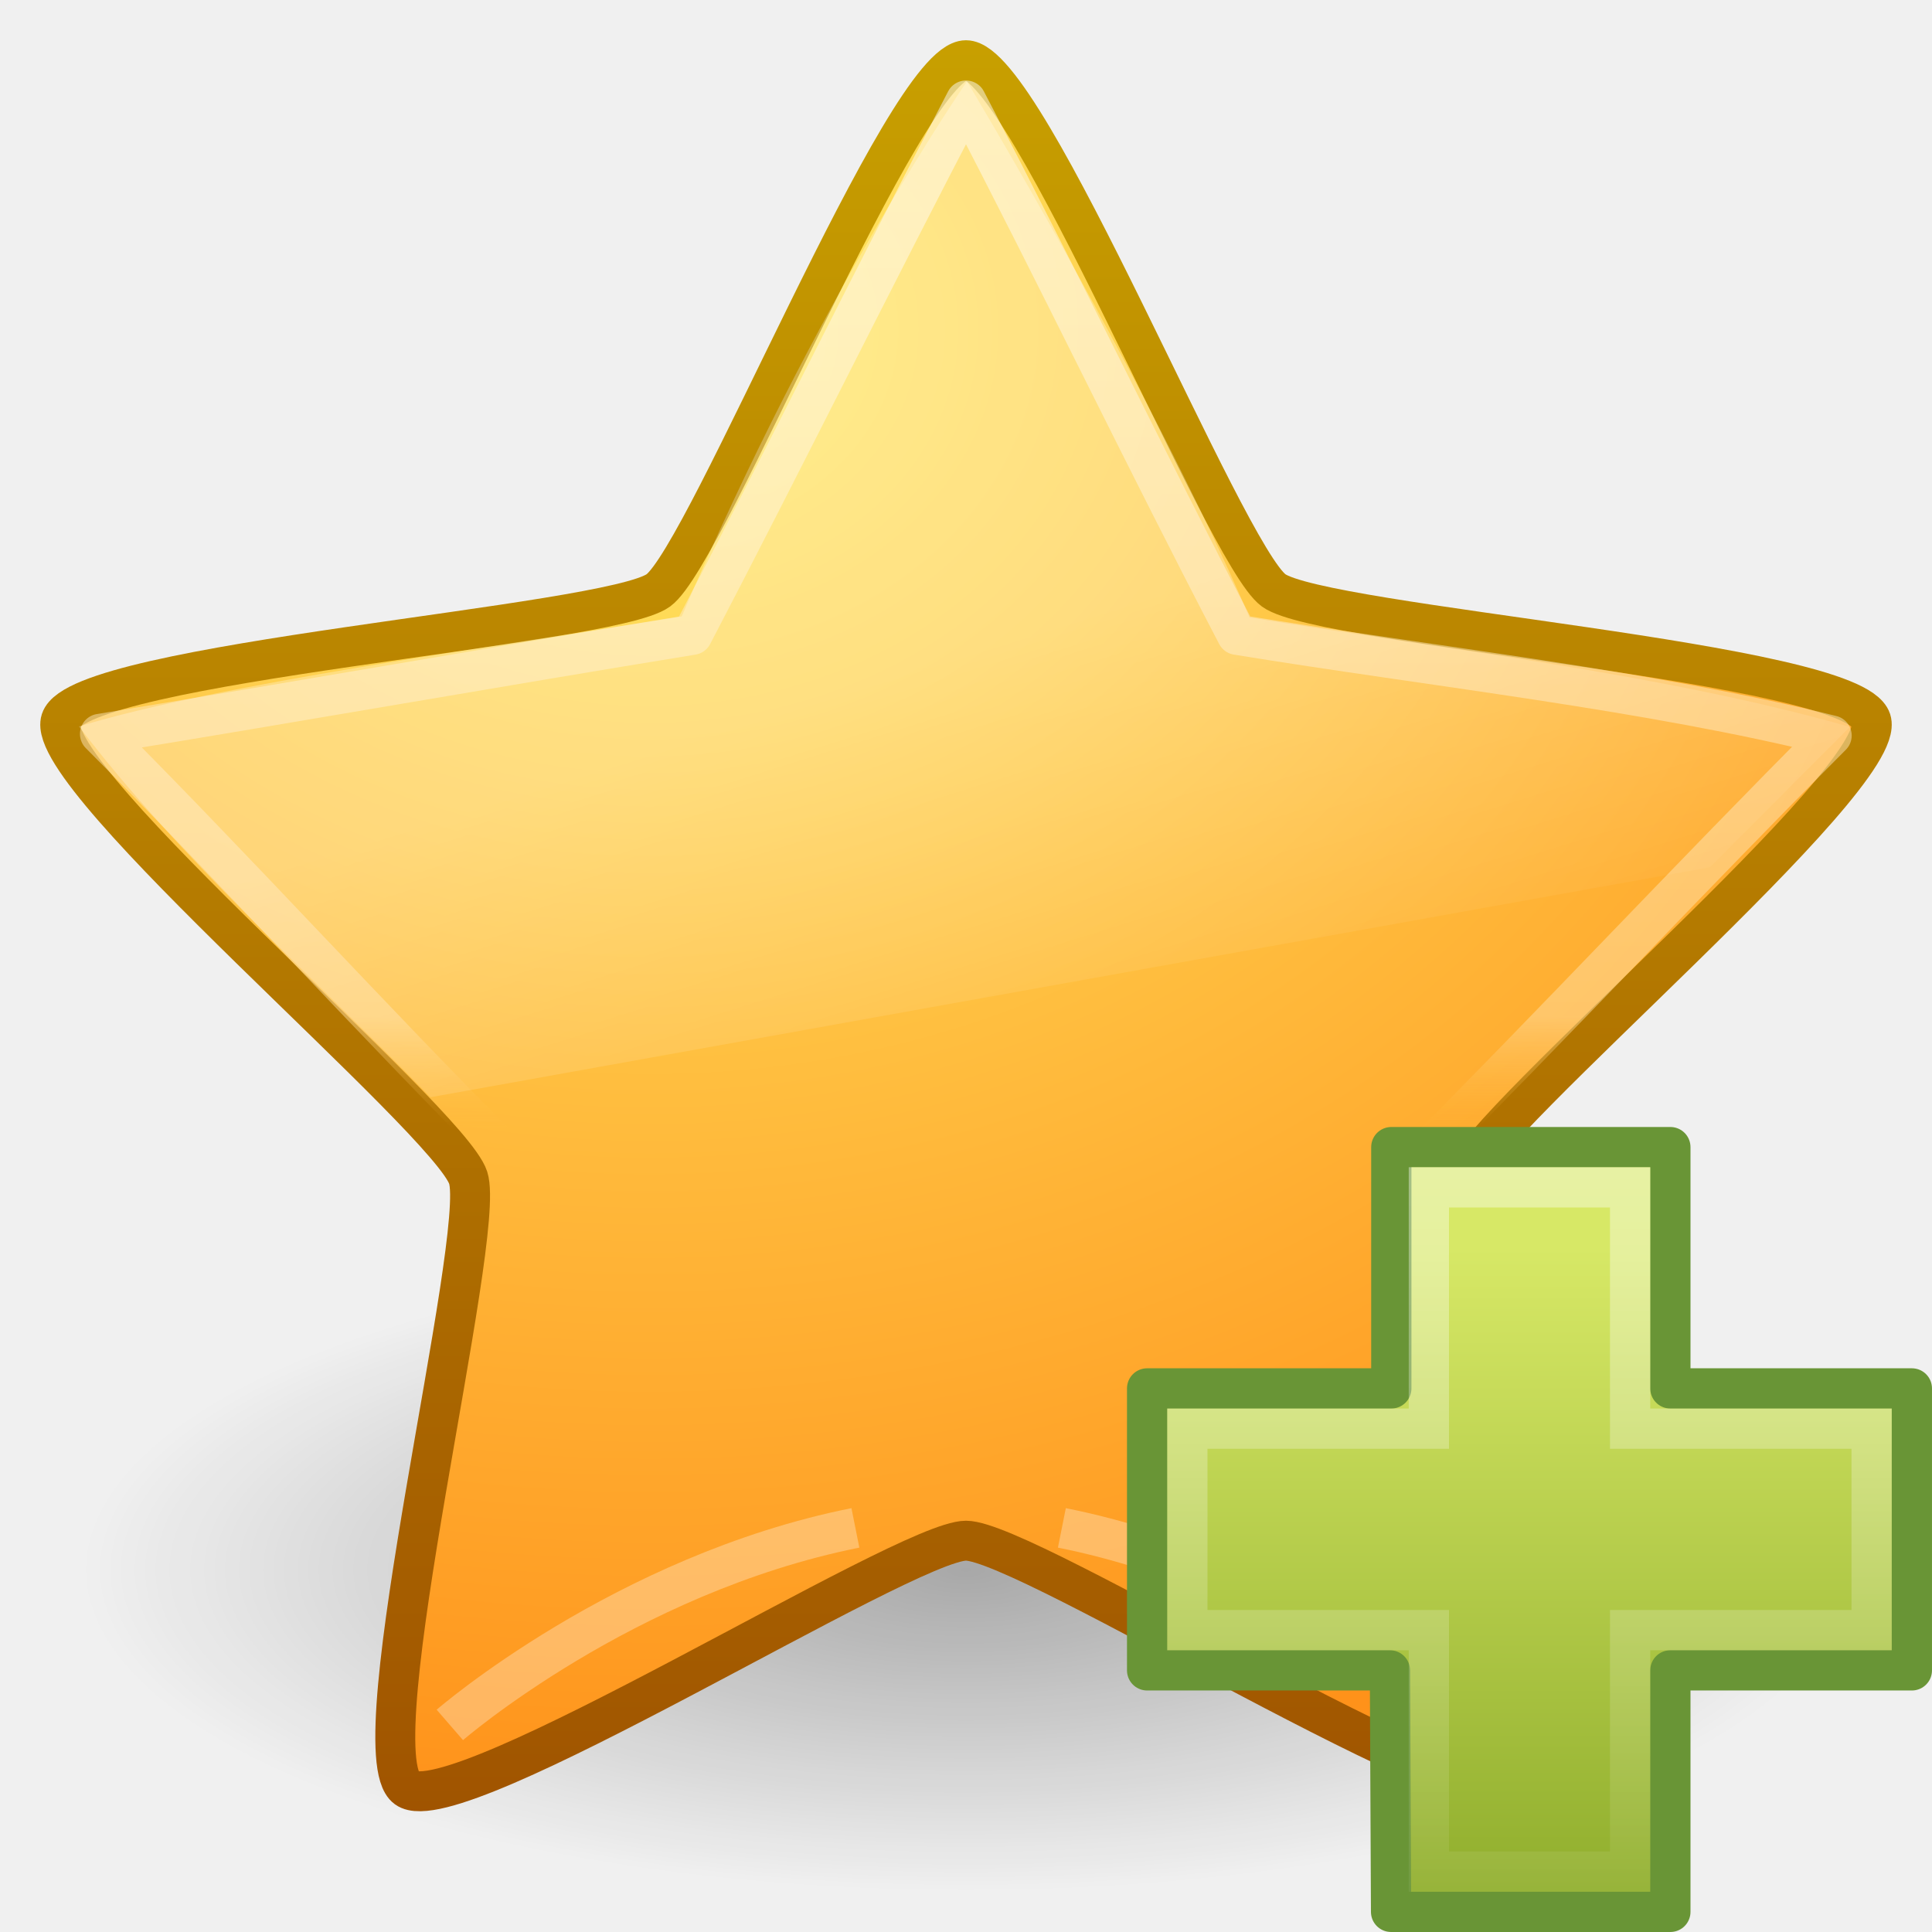
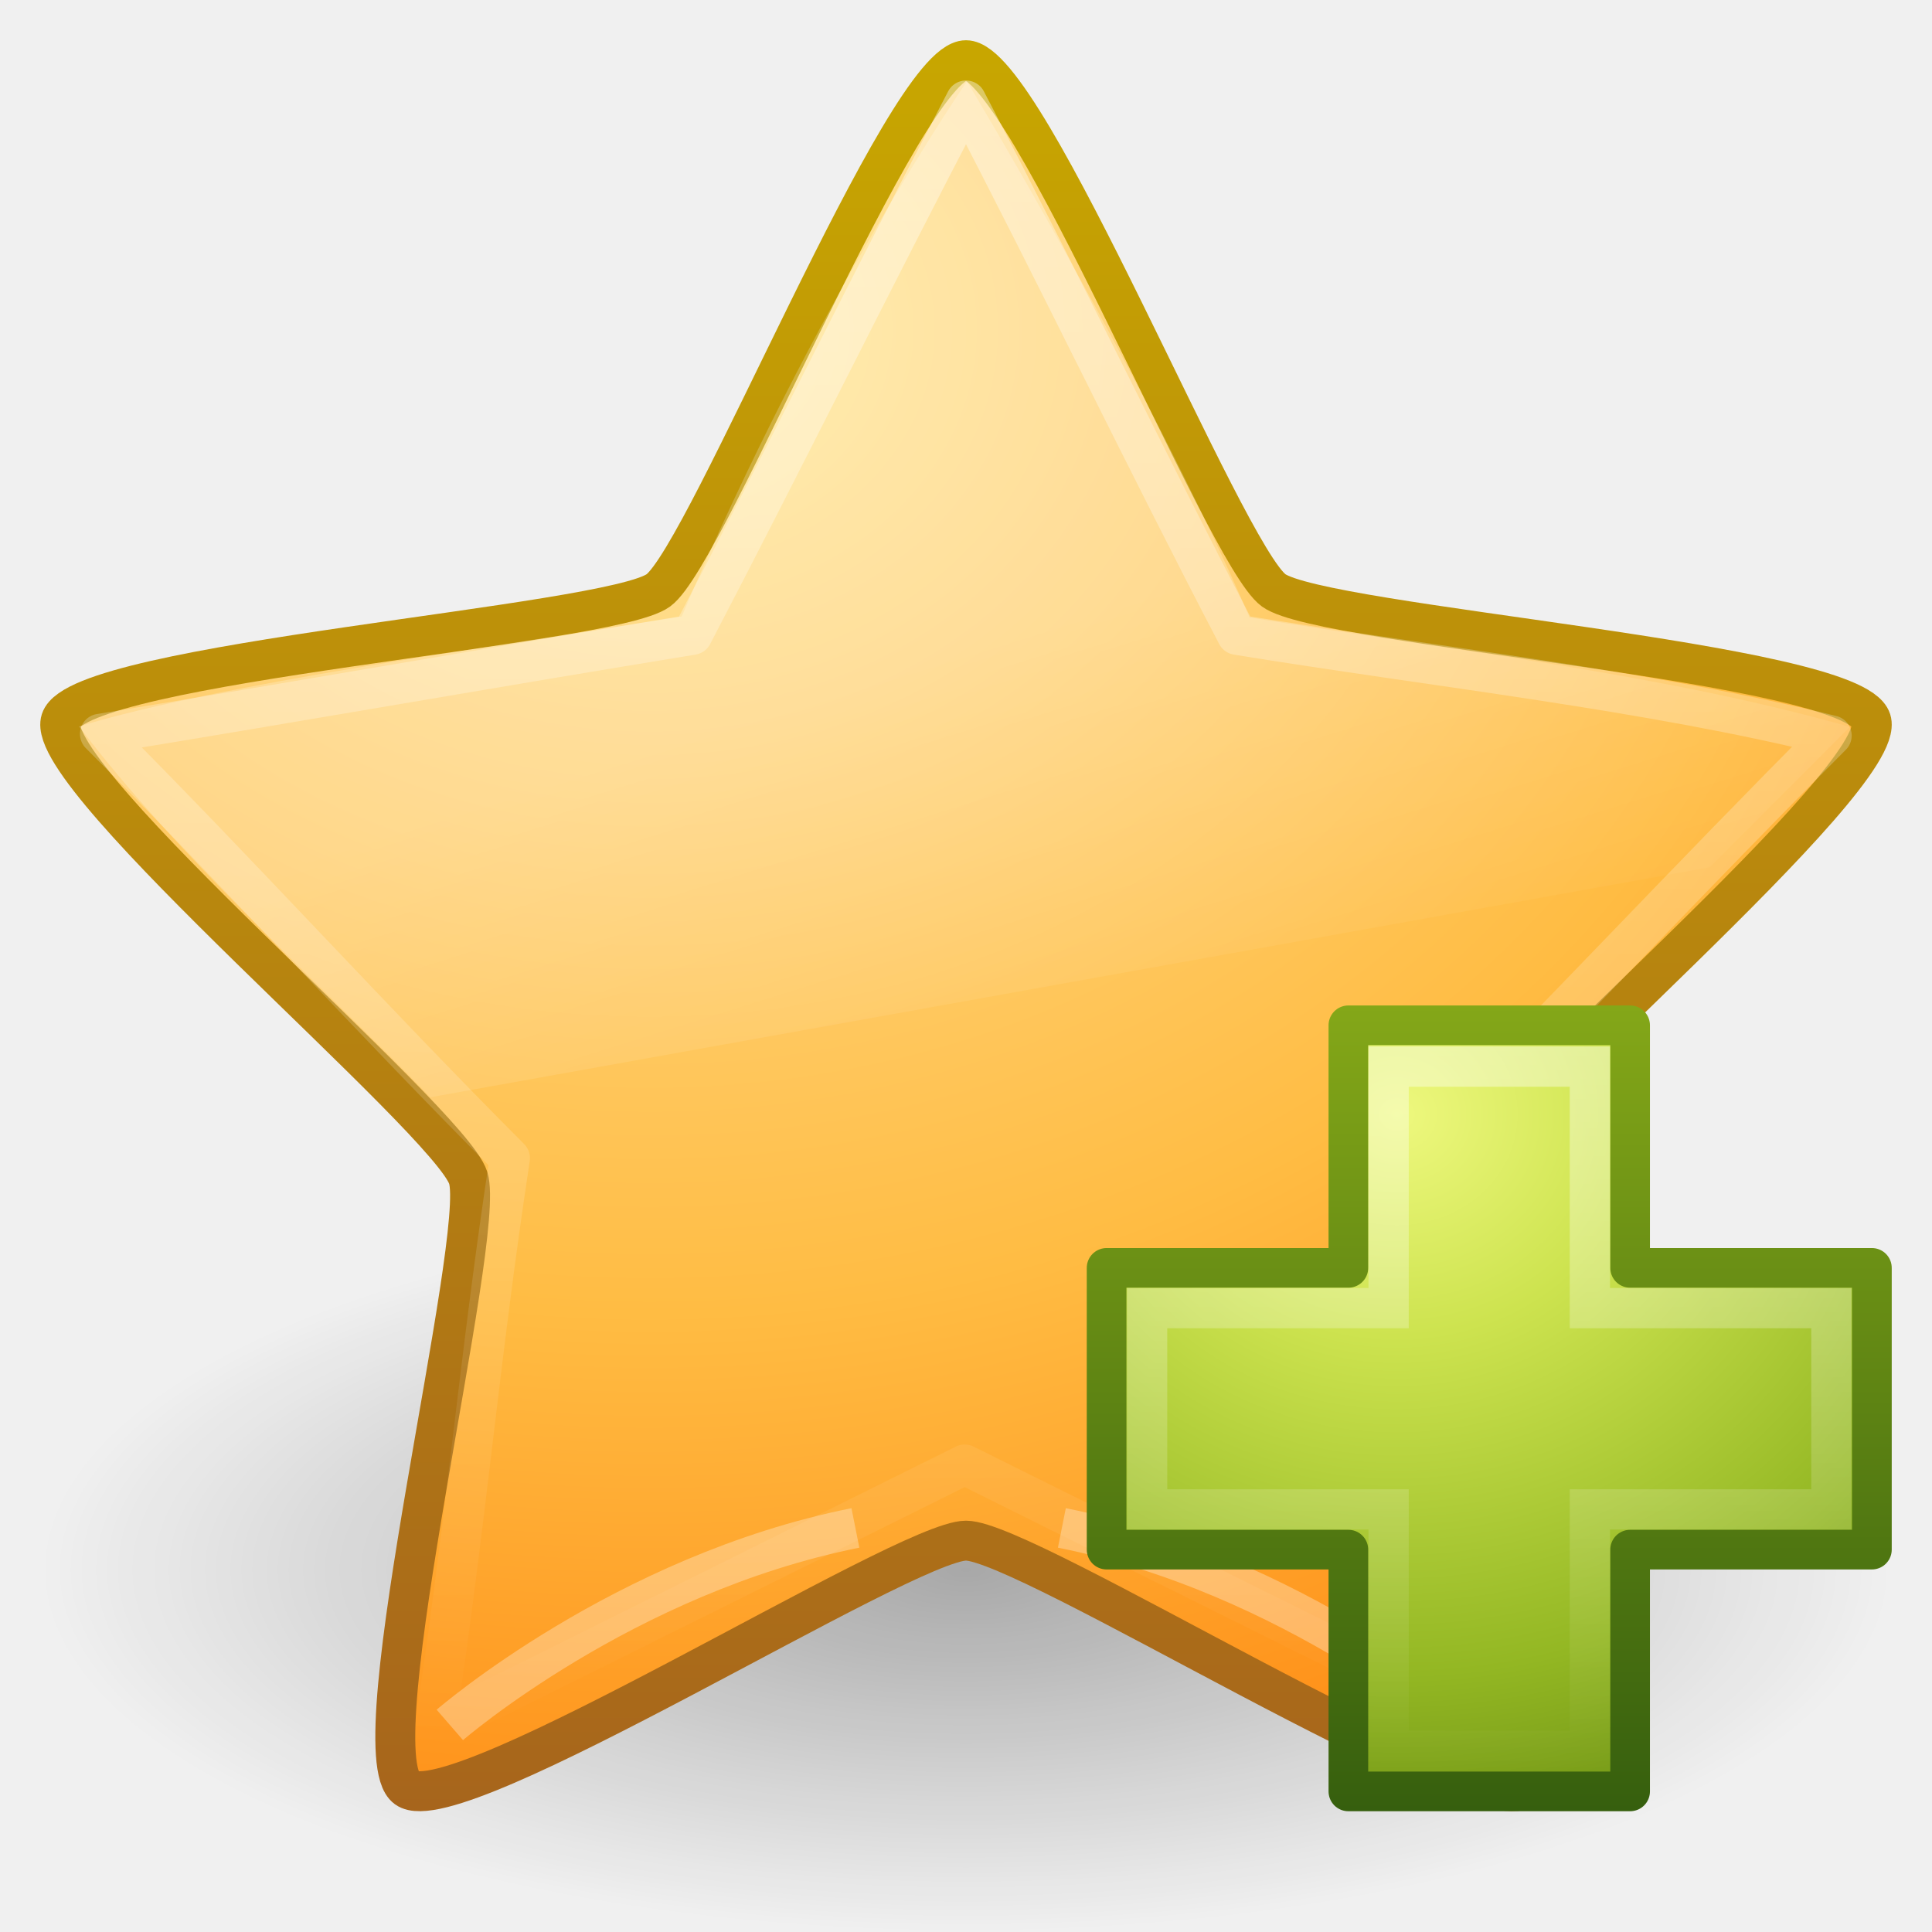
- <svg xmlns="http://www.w3.org/2000/svg" xmlns:xlink="http://www.w3.org/1999/xlink" version="1.0" width="48" height="48" id="svg3581">
-   <defs id="defs3583">
+ <svg xmlns="http://www.w3.org/2000/svg" xmlns:xlink="http://www.w3.org/1999/xlink" width="48px" height="48px" id="svg3692" version="1.1">
+   <defs id="defs3694">
+     <linearGradient xlink:href="#linearGradient8265-821-176-38-919-66-249" id="linearGradient3619" gradientUnits="userSpaceOnUse" gradientTransform="translate(2.979913,-3.121655)" x1="11.566" y1="22.292" x2="15.215" y2="33.955" />
+     <linearGradient id="linearGradient8265-821-176-38-919-66-249">
+       <stop id="stop2687" style="stop-color:#ffffff;stop-opacity:0.275" offset="0" />
+       <stop id="stop2689" style="stop-color:#ffffff;stop-opacity:0" offset="1" />
+     </linearGradient>
+     <linearGradient xlink:href="#linearGradient3642" id="linearGradient3648" x1="29.647" y1="2" x2="29.647" y2="43.444" gradientUnits="userSpaceOnUse" />
+     <linearGradient id="linearGradient3642">
+       <stop style="stop-color:#ffffff;stop-opacity:1;" offset="0" id="stop3644" />
+       <stop style="stop-color:#ffffff;stop-opacity:0;" offset="1" id="stop3646" />
+     </linearGradient>
+     <radialGradient xlink:href="#linearGradient3690" id="radialGradient3627" gradientUnits="userSpaceOnUse" gradientTransform="matrix(0,2.654065,-3.162809,0,97.18261,-26.67584)" cx="13.139" cy="25.625" fx="13.139" fy="25.625" r="13.931" />
+     <linearGradient id="linearGradient3690">
+       <stop id="stop3692" style="stop-color:#ffeb9f;stop-opacity:1" offset="0" />
+       <stop id="stop3694" style="stop-color:#ffd57e;stop-opacity:1" offset="0.262" />
+       <stop id="stop3696" style="stop-color:#ffbc43;stop-opacity:1" offset="0.661" />
+       <stop id="stop3698" style="stop-color:#ff921a;stop-opacity:1" offset="1" />
+     </linearGradient>
+     <linearGradient xlink:href="#linearGradient3603" id="linearGradient3629" gradientUnits="userSpaceOnUse" gradientTransform="matrix(1.650881,0,0,1.656831,-11.46649,-15.04576)" x1="21.483" y1="36.255" x2="21.483" y2="9.58" />
+     <linearGradient id="linearGradient3603">
+       <stop id="stop3605" style="stop-color:#a7651c;stop-opacity:1" offset="0" />
+       <stop id="stop3607" style="stop-color:#c8a700;stop-opacity:1" offset="1" />
+     </linearGradient>
    <linearGradient id="linearGradient8838">
      <stop id="stop8840" style="stop-color:#000000;stop-opacity:1" offset="0" />
      <stop id="stop8842" style="stop-color:#000000;stop-opacity:0" offset="1" />
    </linearGradient>
-     <radialGradient cx="62.625" cy="4.625" r="10.625" fx="62.625" fy="4.625" id="radialGradient2591" xlink:href="#linearGradient8838" gradientUnits="userSpaceOnUse" gradientTransform="matrix(2.070588,0,0,0.7529402,-105.6706,35.51765)" />
-     <linearGradient id="linearGradient3903">
-       <stop id="stop3905" style="stop-color:#a05400;stop-opacity:1" offset="0" />
-       <stop id="stop3907" style="stop-color:#c8a000;stop-opacity:1" offset="1" />
+     <radialGradient r="10.625" fy="4.625" fx="62.625" cy="4.625" cx="62.625" gradientTransform="matrix(2.164706,0,0,0.8470577,-111.5647,35.08235)" gradientUnits="userSpaceOnUse" id="radialGradient3690" xlink:href="#linearGradient8838" />
+     <linearGradient xlink:href="#linearGradient3943" id="linearGradient5530" gradientUnits="userSpaceOnUse" gradientTransform="matrix(0.5988154,0,0,0.5952031,23.6052,21.21913)" x1="22.369" y1="8.032" x2="22.369" y2="38.274" />
+     <linearGradient id="linearGradient3943">
+       <stop style="stop-color:#ffffff;stop-opacity:1;" offset="0" id="stop3945" />
+       <stop style="stop-color:#ffffff;stop-opacity:0;" offset="1" id="stop3947" />
    </linearGradient>
-     <linearGradient x1="21.483" y1="36.255" x2="21.483" y2="9.58" id="linearGradient2588" xlink:href="#linearGradient3903" gradientUnits="userSpaceOnUse" gradientTransform="matrix(1.650881,0,0,1.656831,-11.46649,-15.04576)" />
-     <linearGradient id="linearGradient3373">
-       <stop id="stop3375" style="stop-color:#ffeb65;stop-opacity:1" offset="0" />
-       <stop id="stop3377" style="stop-color:#ff921a;stop-opacity:1" offset="1" />
+     <linearGradient id="linearGradient3242-7">
+       <stop offset="0" style="stop-color:#eef87e;stop-opacity:1" id="stop3244-5" />
+       <stop offset="0.262" style="stop-color:#cde34f;stop-opacity:1" id="stop3246-9" />
+       <stop offset="0.661" style="stop-color:#93b723;stop-opacity:1" id="stop3248-7" />
+       <stop offset="1" style="stop-color:#5a7e0d;stop-opacity:1" id="stop3250-8" />
    </linearGradient>
-     <radialGradient cx="13.139" cy="25.625" r="13.931" fx="13.139" fy="25.625" id="radialGradient2586" xlink:href="#linearGradient3373" gradientUnits="userSpaceOnUse" gradientTransform="matrix(0,2.654065,-3.162809,0,97.18261,-26.67584)" />
-     <linearGradient id="linearGradient4222">
-       <stop id="stop4224" style="stop-color:#ffffff;stop-opacity:1" offset="0" />
-       <stop id="stop4226" style="stop-color:#ffffff;stop-opacity:0" offset="1" />
+     <linearGradient id="linearGradient2490-3">
+       <stop offset="0" style="stop-color:#365f0e;stop-opacity:1" id="stop2492-3" />
+       <stop offset="1" style="stop-color:#84a718;stop-opacity:1" id="stop2494-8" />
    </linearGradient>
-     <linearGradient x1="24.139" y1="6.532" x2="24.139" y2="45.69" id="linearGradient2568" xlink:href="#linearGradient4222" gradientUnits="userSpaceOnUse" gradientTransform="matrix(0.5399382,0,0,0.5366811,-39.28366,23.13804)" />
-     <linearGradient id="linearGradient2264">
-       <stop id="stop2266" style="stop-color:#d7e866;stop-opacity:1" offset="0" />
-       <stop id="stop2268" style="stop-color:#8cab2a;stop-opacity:1" offset="1" />
-     </linearGradient>
-     <linearGradient x1="24.104" y1="15.181" x2="24.104" y2="34.225" id="linearGradient2566" xlink:href="#linearGradient2264" gradientUnits="userSpaceOnUse" gradientTransform="matrix(0.8988874,0,0,0.8934652,-47.89844,15.07827)" />
-     <linearGradient id="linearGradient5178">
-       <stop id="stop5180" style="stop-color:#ffffff;stop-opacity:1" offset="0" />
-       <stop id="stop6155" style="stop-color:#ffdea1;stop-opacity:1" offset="0.892" />
-       <stop id="stop5182" style="stop-color:#ffbd43;stop-opacity:0" offset="1" />
-     </linearGradient>
-     <linearGradient x1="21.483" y1="9.463" x2="21.483" y2="26.294" id="linearGradient2575" xlink:href="#linearGradient5178" gradientUnits="userSpaceOnUse" gradientTransform="matrix(1.557524,0,0,1.542074,-9.493646,-12.49218)" />
-     <linearGradient id="linearGradient8265-821-176-38-919-66-249">
-       <stop id="stop2687" style="stop-color:#ffffff;stop-opacity:0.275" offset="0" />
-       <stop id="stop2689" style="stop-color:#ffffff;stop-opacity:0" offset="1" />
-     </linearGradient>
-     <linearGradient x1="11.566" y1="22.292" x2="15.215" y2="33.955" id="linearGradient3553" xlink:href="#linearGradient8265-821-176-38-919-66-249" gradientUnits="userSpaceOnUse" gradientTransform="translate(2.979913,-3.121655)" />
+     <radialGradient r="31" fy="51.695" fx="69.448" cy="51.695" cx="69.448" gradientTransform="matrix(0,0.6792363,-0.7389246,0,72.90281,-19.48995)" gradientUnits="userSpaceOnUse" id="radialGradient2885" xlink:href="#linearGradient3242-7" />
+     <linearGradient y2="52.809" x2="72.422" y1="123.191" x1="72.422" gradientTransform="matrix(0.2821438,0,0,0.2844517,12.17135,9.958204)" gradientUnits="userSpaceOnUse" id="linearGradient2887" xlink:href="#linearGradient2490-3" />
  </defs>
  <g id="layer1">
-     <path d="M 46,39 C 46,43.418 36.15,47 24,47 C 11.85,47 2,43.418 2,39 C 2,34.582 11.85,31 24,31 C 36.15,31 46,34.582 46,39 L 46,39 z" id="path8836" style="opacity:0.3;fill:url(#radialGradient2591);fill-opacity:1;fill-rule:evenodd;stroke:none;stroke-width:1;stroke-linecap:butt;stroke-linejoin:round;marker:none;marker-start:none;marker-mid:none;marker-end:none;stroke-miterlimit:4;stroke-dasharray:none;stroke-dashoffset:0;stroke-opacity:1;visibility:visible;display:inline;overflow:visible" />
-     <path d="M 24,1.496 C 25.519,1.496 30.415,13.772 31.644,14.668 C 32.873,15.563 46.019,16.444 46.488,17.894 C 46.957,19.343 36.838,27.81 36.368,29.26 C 35.899,30.71 39.127,43.529 37.898,44.425 C 36.67,45.321 25.519,38.278 24,38.278 C 22.481,38.278 11.33,45.321 10.102,44.425 C 8.873,43.529 12.101,30.71 11.632,29.26 C 11.162,27.81 1.043,19.343 1.512,17.894 C 1.981,16.444 15.127,15.563 16.356,14.668 C 17.585,13.772 22.481,1.496 24,1.496 z" id="path1307" style="fill:url(#radialGradient2586);fill-opacity:1;fill-rule:nonzero;stroke:url(#linearGradient2588);stroke-width:0.992;stroke-linecap:butt;stroke-linejoin:round;marker:none;marker-start:none;marker-mid:none;marker-end:none;stroke-miterlimit:4;stroke-dasharray:none;stroke-dashoffset:0;stroke-opacity:1;visibility:visible;display:inline;overflow:visible" />
-     <path d="M 36.458,42.855 C 36.458,42.855 32.14,39.112 26.382,37.96" id="path11014" style="opacity:0.3;fill:none;fill-rule:evenodd;stroke:#ffffff;stroke-width:1;stroke-linecap:butt;stroke-linejoin:miter;stroke-miterlimit:4;stroke-dasharray:none;stroke-opacity:1;display:inline" />
-     <path d="M 11.176,42.855 C 11.176,42.855 15.494,39.112 21.252,37.96" id="path11985" style="opacity:0.3;fill:none;fill-rule:evenodd;stroke:#ffffff;stroke-width:1;stroke-linecap:butt;stroke-linejoin:miter;stroke-miterlimit:4;stroke-dasharray:none;stroke-opacity:1;display:inline" />
-     <g transform="translate(64.43473,2.355762)" id="g2577">
-       <path d="M -29.868,32.139 L -29.868,26.144 L -22.935,26.144 L -22.935,32.139 L -16.935,32.139 L -16.935,39.144 L -22.935,39.144 L -22.935,45.144 L -29.874,45.144 L -29.902,39.144 L -35.935,39.144 L -35.935,32.139 L -29.868,32.139 z" id="path2543" style="fill:url(#linearGradient2566);fill-opacity:1;fill-rule:evenodd;stroke:#699536;stroke-width:1;stroke-linecap:butt;stroke-linejoin:round;stroke-miterlimit:4;stroke-dasharray:none;stroke-opacity:1;display:inline" />
-       <path d="M -28.935,33.139 L -28.935,27.144 L -23.935,27.144 L -23.935,33.139 L -17.935,33.139 L -17.935,38.144 L -23.935,38.144 L -23.935,44.144 L -28.935,44.144 L -28.935,38.144 L -34.935,38.144 L -34.935,33.139 L -28.935,33.139 z" id="path2545" style="opacity:0.4;fill:none;fill-opacity:1;fill-rule:evenodd;stroke:url(#linearGradient2568);stroke-width:1;stroke-linecap:butt;stroke-linejoin:miter;stroke-miterlimit:4;stroke-dasharray:none;stroke-opacity:1;display:inline" />
-     </g>
-     <path d="M 24,2.5 C 26.256,6.817 28.478,11.452 30.734,15.77 C 35.578,16.559 40.996,17.15 45.505,18.275 C 42.055,21.733 38.629,25.406 35.179,28.864 C 35.918,33.669 36.392,38.124 37.131,42.929 C 32.743,40.749 28.355,38.569 23.967,36.389 C 19.579,38.569 15.192,40.749 10.804,42.929 C 11.542,38.124 11.929,33.582 12.667,28.776 C 9.217,25.318 5.936,21.692 2.486,18.234 C 7.33,17.444 12.356,16.559 17.2,15.77 C 19.456,11.452 21.744,6.817 24,2.5 z" id="path1309" style="opacity:0.5;fill:none;fill-opacity:1;fill-rule:nonzero;stroke:url(#linearGradient2575);stroke-width:1;stroke-linecap:butt;stroke-linejoin:round;marker:none;marker-start:none;marker-mid:none;marker-end:none;stroke-miterlimit:4;stroke-dasharray:none;stroke-dashoffset:0;stroke-opacity:1;visibility:visible;display:inline;overflow:visible" />
-     <path d="M 24.024,2.022 C 24.024,2.022 28.526,9.492 31.045,15.339 C 35.889,16.129 41.355,16.744 45.96,18.06 C 45.96,18.06 43.496,20.528 42.479,21.548 C 42.479,21.548 10.697,27.26 10.697,27.26 C 7.8,24.283 4.512,21.395 1.962,18.048 C 5.514,16.972 12.093,16.105 16.937,15.315 C 20.293,7.412 24.024,2.022 24.024,2.022 z" id="path3382" style="opacity:1;fill:url(#linearGradient3553);fill-opacity:1;fill-rule:nonzero;stroke:none;stroke-width:1;stroke-linecap:round;stroke-linejoin:round;marker:none;marker-start:none;marker-mid:none;marker-end:none;stroke-miterlimit:4;stroke-dasharray:none;stroke-dashoffset:0;stroke-opacity:1;visibility:visible;display:inline;overflow:visible;enable-background:accumulate" />
+     <path style="opacity:0.3;fill:url(#radialGradient3690);fill-opacity:1;fill-rule:evenodd;stroke:none;stroke-width:1;marker:none;visibility:visible;display:inline;overflow:visible" id="path8836" d="m 47,39 c 0,4.971 -10.297,9 -23,9 -12.703,0 -23,-4.029 -23,-9 0,-4.971 10.297,-9 23,-9 12.703,0 23,4.029 23,9 l 0,0 z" />
+     <path style="fill:url(#radialGradient3627);fill-opacity:1;fill-rule:nonzero;stroke:url(#linearGradient3629);stroke-width:0.992;stroke-linecap:butt;stroke-linejoin:round;stroke-miterlimit:4;stroke-opacity:1;stroke-dasharray:none;stroke-dashoffset:0;marker:none;visibility:visible;display:inline;overflow:visible" id="path1307" d="m 24,1.496 c 1.519,0 6.415,12.275 7.644,13.171 1.229,0.896 14.375,1.776 14.844,3.226 0.469,1.45 -9.65,9.917 -10.12,11.366 -0.469,1.45 2.759,14.269 1.53,15.165 -1.229,0.896 -12.38,-6.147 -13.898,-6.147 -1.519,0 -12.67,7.043 -13.898,6.147 C 8.873,43.529 12.101,30.71 11.632,29.26 11.162,27.81 1.043,19.343 1.512,17.894 1.981,16.444 15.127,15.563 16.356,14.668 17.585,13.772 22.481,1.496 24,1.496 z" />
+     <path style="opacity:0.3;fill:none;stroke:#ffffff;stroke-width:1;stroke-linecap:butt;stroke-linejoin:miter;stroke-miterlimit:4;stroke-opacity:1;stroke-dasharray:none;display:inline" id="path11014" d="m 36.458,42.855 c 0,0 -4.318,-3.743 -10.076,-4.894" />
+     <path style="opacity:0.3;fill:none;stroke:#ffffff;stroke-width:1;stroke-linecap:butt;stroke-linejoin:miter;stroke-miterlimit:4;stroke-opacity:1;stroke-dasharray:none;display:inline" id="path11985" d="m 11.176,42.855 c 0,0 4.318,-3.743 10.076,-4.894" />
+     <path style="opacity:0.4;fill:none;stroke:url(#linearGradient3648);stroke-width:1;stroke-linecap:butt;stroke-linejoin:round;stroke-miterlimit:4;stroke-opacity:1;stroke-dasharray:none;stroke-dashoffset:0;marker:none;visibility:visible;display:inline;overflow:visible" id="path1309" d="m 24,2.5 c 2.256,4.317 4.478,8.952 6.734,13.27 4.844,0.79 10.262,1.381 14.771,2.505 -3.45,3.458 -6.876,7.131 -10.326,10.589 0.738,4.805 1.213,9.26 1.951,14.065 C 32.743,40.749 28.355,38.569 23.967,36.389 19.579,38.569 15.192,40.749 10.804,42.929 11.542,38.124 11.929,33.582 12.667,28.776 9.217,25.318 5.936,21.692 2.486,18.234 7.33,17.444 12.356,16.559 17.2,15.77 19.456,11.452 21.744,6.817 24,2.5 z" />
+     <path style="opacity:0.8;fill:url(#linearGradient3619);fill-opacity:1;fill-rule:nonzero;stroke:none;stroke-width:1;marker:none;visibility:visible;display:inline;overflow:visible;enable-background:accumulate" id="path3382" d="m 24.024,2.022 c 0,0 4.502,7.47 7.021,13.317 4.844,0.79 10.31,1.405 14.915,2.721 0,0 -2.464,2.469 -3.481,3.488 0,0 -31.782,5.712 -31.782,5.712 C 7.8,24.283 4.512,21.395 1.962,18.048 5.514,16.972 12.093,16.105 16.937,15.315 20.293,7.412 24.024,2.022 24.024,2.022 z" />
+     <path style="color:#000000;fill:url(#radialGradient2885);fill-opacity:1;fill-rule:nonzero;stroke:url(#linearGradient2887);stroke-width:0.985;stroke-linecap:round;stroke-linejoin:round;stroke-miterlimit:4;stroke-opacity:1;stroke-dasharray:none;stroke-dashoffset:0;marker:none;visibility:visible;display:inline;overflow:visible;enable-background:accumulate" d="m 33.5,31.5 0,-6.027 7,0 0,6.027 6.007,0 0,7 -6.007,0 0,6.007 -7,0 0,-6.007 -6.007,0 0,-7 6.007,0 z" id="path2262" />
+     <path style="opacity:0.4;fill:none;stroke:url(#linearGradient5530);stroke-width:1;stroke-linecap:butt;stroke-linejoin:miter;stroke-miterlimit:4;stroke-opacity:1;stroke-dasharray:none;display:inline" d="m 34.5,32.5 0,-6 5,0 0,6 6,0 0,5 -6,0 0,6 -5,0 0,-6 -6,0 0,-5 6,0 z" id="path2272" />
  </g>
</svg>
